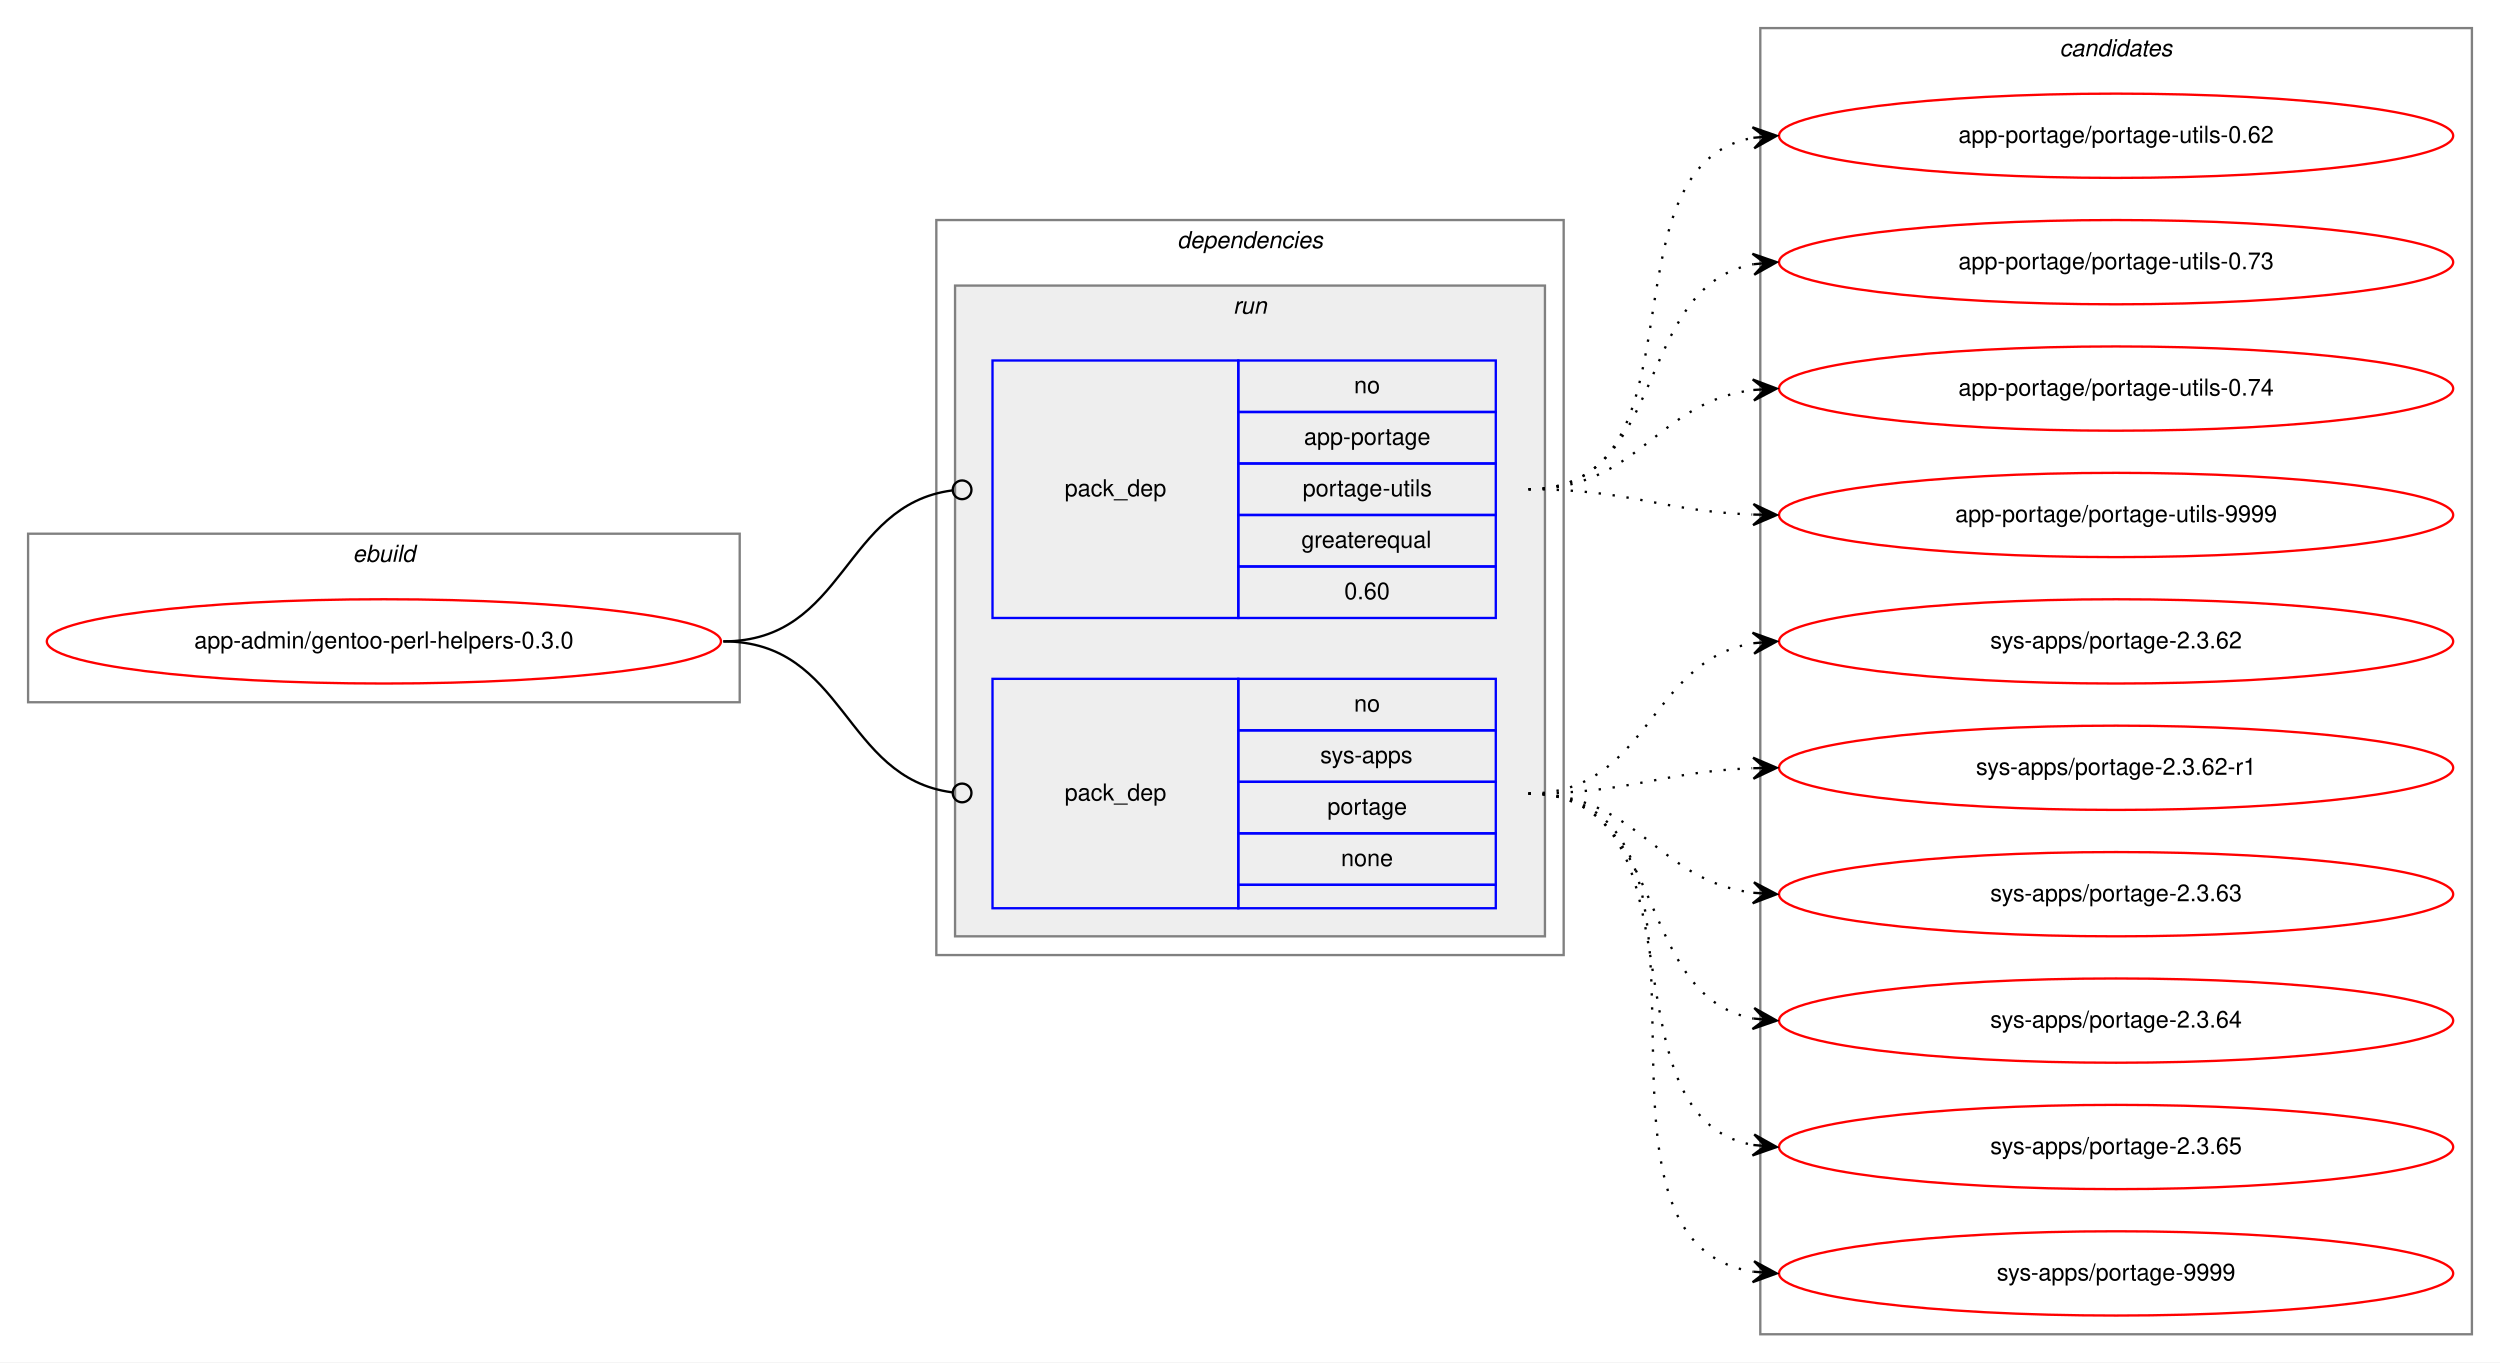
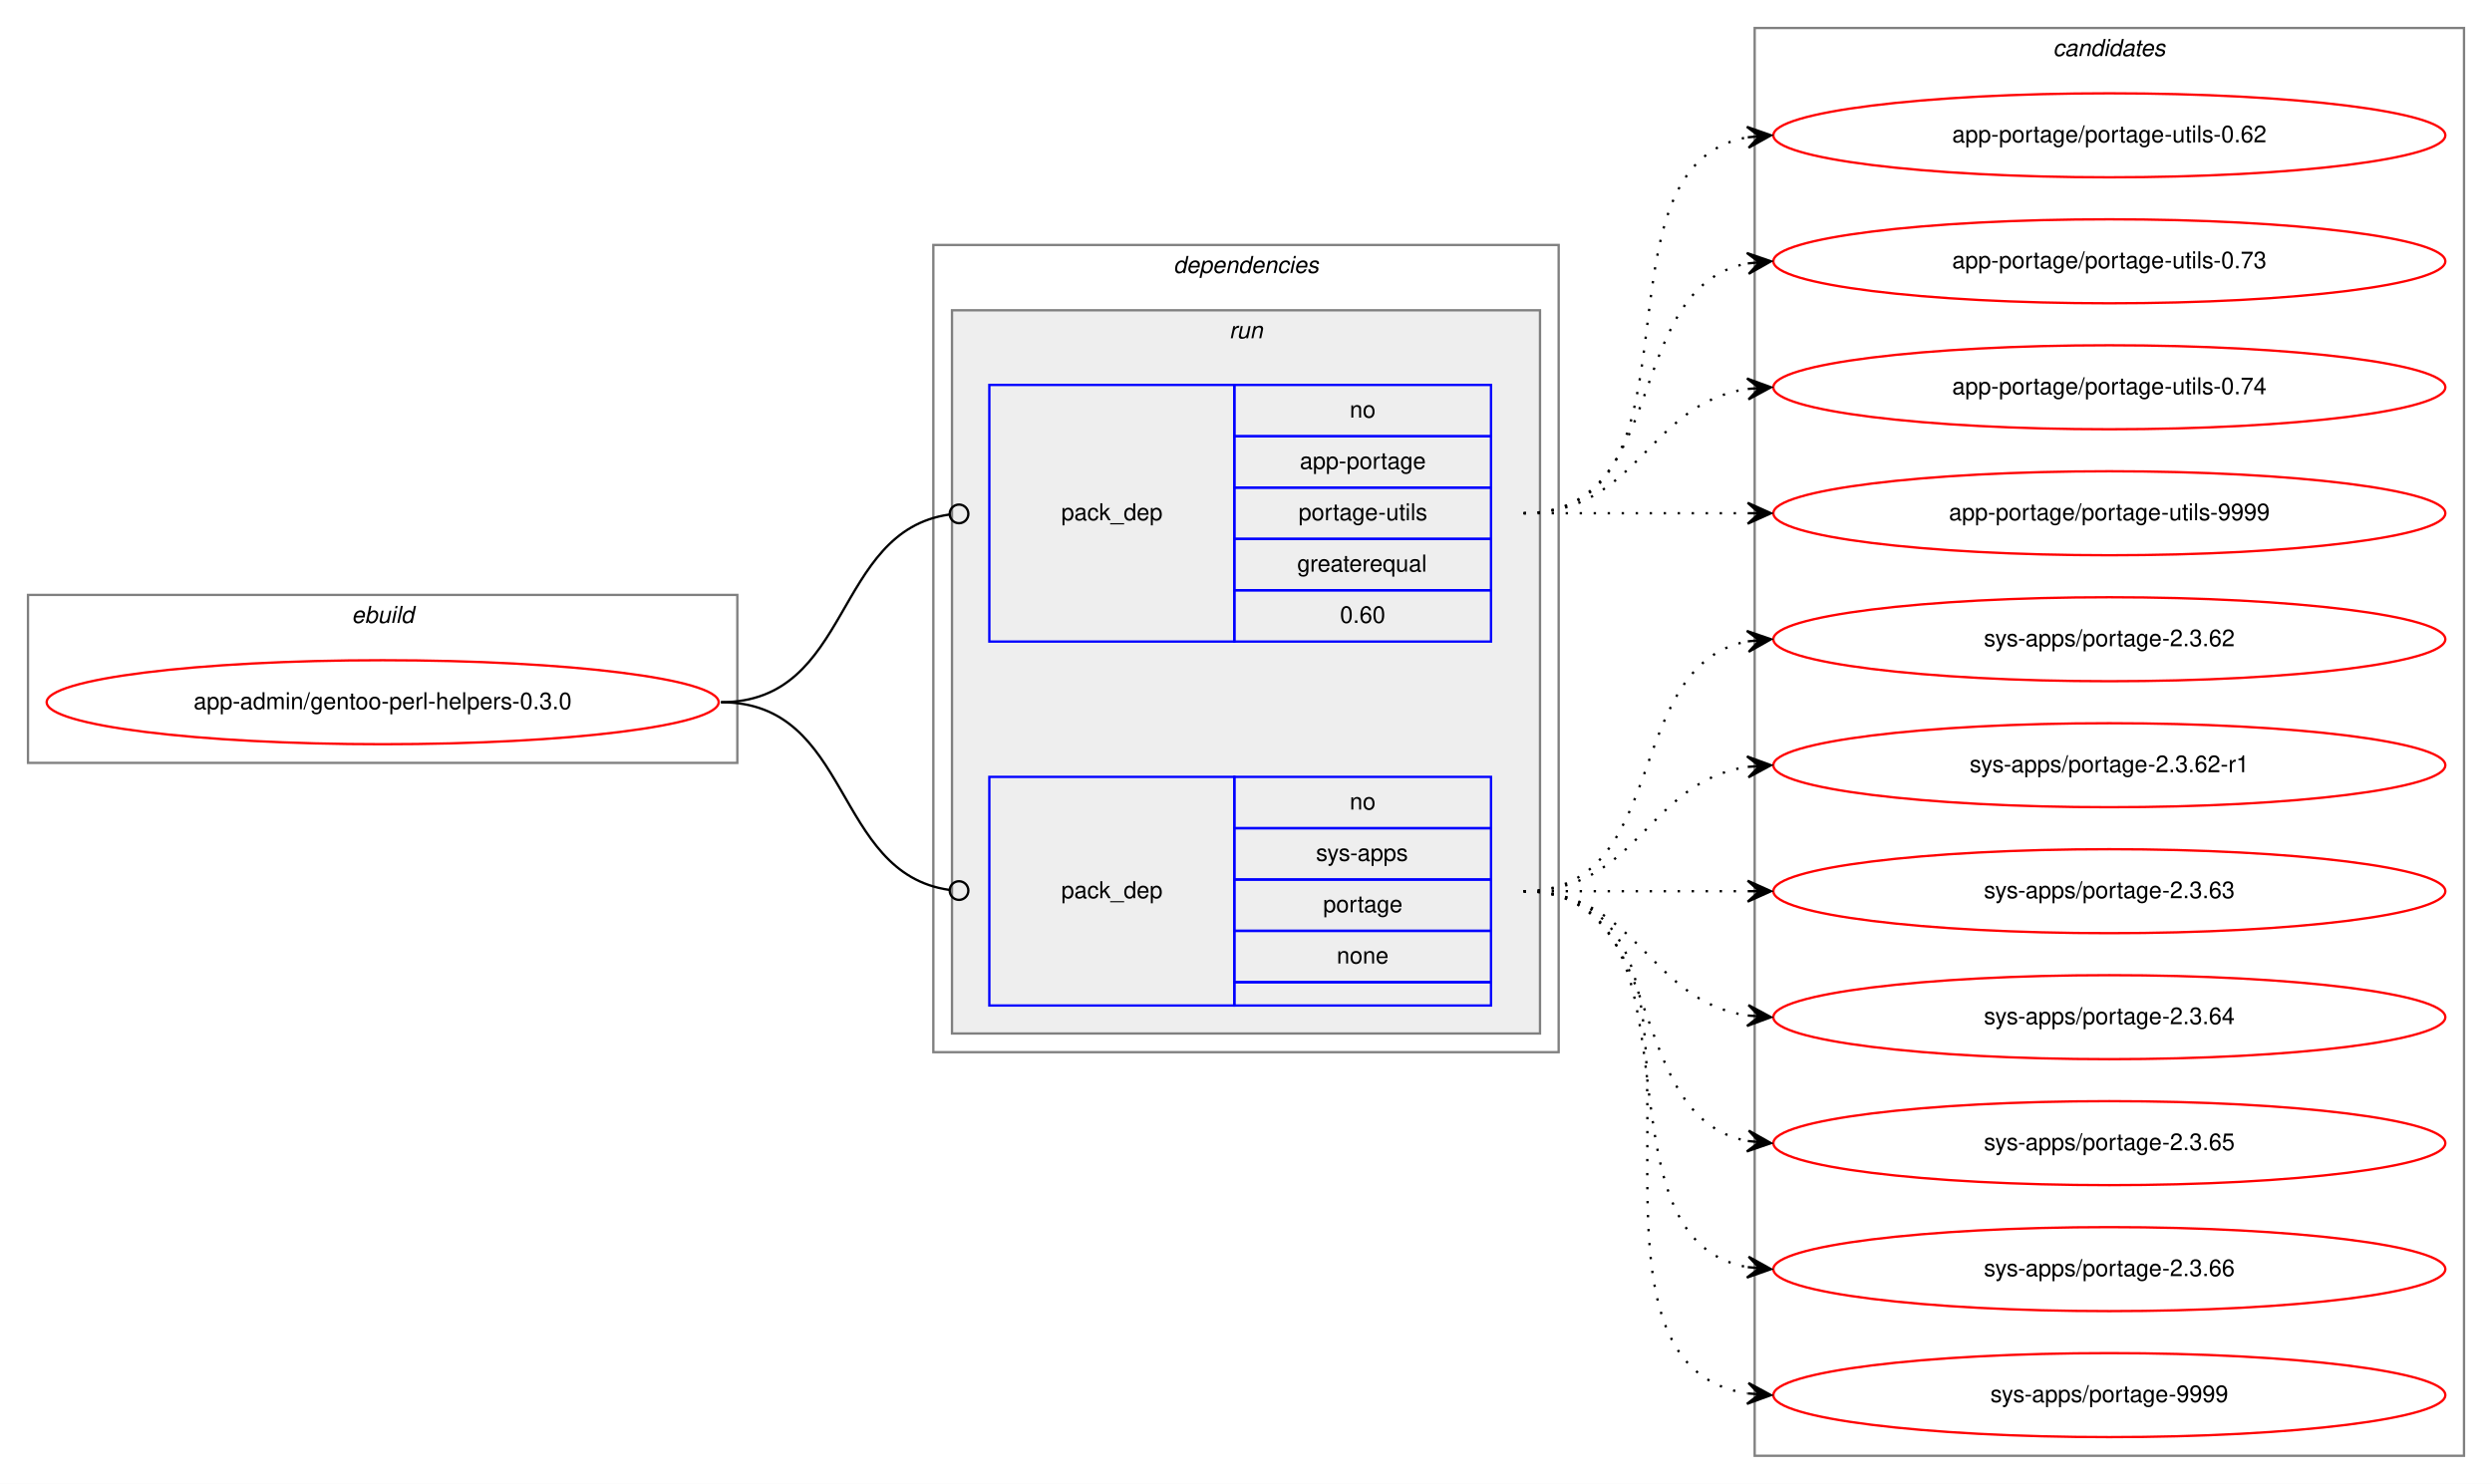
- <svg xmlns="http://www.w3.org/2000/svg" xmlns:xlink="http://www.w3.org/1999/xlink" width="1068pt" height="582pt" viewBox="0.00 0.00 1068.00 582.00">
-   <g id="graph0" class="graph" transform="scale(1 1) rotate(0) translate(4 578)">
-     <polygon fill="white" stroke="transparent" points="-4,4 -4,-578 1064,-578 1064,4 -4,4" />
+ <svg xmlns="http://www.w3.org/2000/svg" xmlns:xlink="http://www.w3.org/1999/xlink" width="1068pt" height="636pt" viewBox="0.00 0.00 1068.00 636.00">
+   <g id="graph0" class="graph" transform="scale(1 1) rotate(0) translate(4 632)">
+     <polygon fill="white" stroke="transparent" points="-4,4 -4,-632 1064,-632 1064,4 -4,4" />
    <g id="clust1" class="cluster">
-       <polygon fill="none" stroke="gray" points="8,-278 8,-350 312,-350 312,-278 8,-278" />
-       <text text-anchor="start" x="146.66" y="-338" font-family="Helvetica,sans-Serif" font-style="italic" font-size="10.00">ebuild</text>
+       <polygon fill="none" stroke="gray" points="8,-305 8,-377 312,-377 312,-305 8,-305" />
+       <text text-anchor="start" x="146.66" y="-365" font-family="Helvetica,sans-Serif" font-style="italic" font-size="10.00">ebuild</text>
    </g>
    <g id="clust2" class="cluster">
-       <polygon fill="none" stroke="gray" points="396,-170 396,-484 664,-484 664,-170 396,-170" />
-       <text text-anchor="start" x="498.88" y="-472" font-family="Helvetica,sans-Serif" font-style="italic" font-size="10.00">dependencies</text>
+       <polygon fill="none" stroke="gray" points="396,-181 396,-527 664,-527 664,-181 396,-181" />
+       <text text-anchor="start" x="498.88" y="-515" font-family="Helvetica,sans-Serif" font-style="italic" font-size="10.00">dependencies</text>
    </g>
    <g id="clust5" class="cluster">
-       <polygon fill="#eeeeee" stroke="gray" points="404,-178 404,-456 656,-456 656,-178 404,-178" />
-       <text text-anchor="start" x="522.78" y="-444" font-family="Helvetica,sans-Serif" font-style="italic" font-size="10.00">run</text>
+       <polygon fill="#eeeeee" stroke="gray" points="404,-189 404,-499 656,-499 656,-189 404,-189" />
+       <text text-anchor="start" x="522.78" y="-487" font-family="Helvetica,sans-Serif" font-style="italic" font-size="10.00">run</text>
    </g>
    <g id="clust8" class="cluster">
-       <polygon fill="none" stroke="gray" points="748,-8 748,-566 1052,-566 1052,-8 748,-8" />
-       <text text-anchor="start" x="875.82" y="-554" font-family="Helvetica,sans-Serif" font-style="italic" font-size="10.00">candidates</text>
+       <polygon fill="none" stroke="gray" points="748,-8 748,-620 1052,-620 1052,-8 748,-8" />
+       <text text-anchor="start" x="875.82" y="-608" font-family="Helvetica,sans-Serif" font-style="italic" font-size="10.00">candidates</text>
    </g>
    <g id="node1" class="node">
      <g id="a_node1">
        <a xlink:href="../app-admin/gentoo-perl-helpers-0.3.0.svg" xlink:title="app-admin/gentoo-perl-helpers-0.3.0">
-           <ellipse fill="none" stroke="red" cx="160" cy="-304" rx="144" ry="18" />
-           <text text-anchor="middle" x="160" y="-301" font-family="Helvetica,sans-Serif" font-size="10.00">app-admin/gentoo-perl-helpers-0.3.0</text>
+           <ellipse fill="none" stroke="red" cx="160" cy="-331" rx="144" ry="18" />
+           <text text-anchor="middle" x="160" y="-328" font-family="Helvetica,sans-Serif" font-size="10.00">app-admin/gentoo-perl-helpers-0.3.0</text>
        </a>
      </g>
    </g>
    <g id="node2" class="node">
-       <polygon fill="none" stroke="blue" points="420,-314 420,-424 525,-424 525,-314 420,-314" />
-       <text text-anchor="start" x="450.82" y="-366" font-family="Helvetica,sans-Serif" font-size="10.00">pack_dep</text>
-       <polygon fill="none" stroke="blue" points="525,-402 525,-424 635,-424 635,-402 525,-402" />
-       <text text-anchor="start" x="574.44" y="-410" font-family="Helvetica,sans-Serif" font-size="10.00">no</text>
-       <polygon fill="none" stroke="blue" points="525,-380 525,-402 635,-402 635,-380 525,-380" />
-       <text text-anchor="start" x="553.05" y="-388" font-family="Helvetica,sans-Serif" font-size="10.00">app-portage</text>
-       <polygon fill="none" stroke="blue" points="525,-358 525,-380 635,-380 635,-358 525,-358" />
-       <text text-anchor="start" x="552.5" y="-366" font-family="Helvetica,sans-Serif" font-size="10.00">portage-utils</text>
-       <polygon fill="none" stroke="blue" points="525,-336 525,-358 635,-358 635,-336 525,-336" />
-       <text text-anchor="start" x="551.94" y="-344" font-family="Helvetica,sans-Serif" font-size="10.00">greaterequal</text>
-       <polygon fill="none" stroke="blue" points="525,-314 525,-336 635,-336 635,-314 525,-314" />
-       <text text-anchor="start" x="570.27" y="-322" font-family="Helvetica,sans-Serif" font-size="10.00">0.60</text>
+       <polygon fill="none" stroke="blue" points="420,-357 420,-467 525,-467 525,-357 420,-357" />
+       <text text-anchor="start" x="450.82" y="-409" font-family="Helvetica,sans-Serif" font-size="10.00">pack_dep</text>
+       <polygon fill="none" stroke="blue" points="525,-445 525,-467 635,-467 635,-445 525,-445" />
+       <text text-anchor="start" x="574.44" y="-453" font-family="Helvetica,sans-Serif" font-size="10.00">no</text>
+       <polygon fill="none" stroke="blue" points="525,-423 525,-445 635,-445 635,-423 525,-423" />
+       <text text-anchor="start" x="553.05" y="-431" font-family="Helvetica,sans-Serif" font-size="10.00">app-portage</text>
+       <polygon fill="none" stroke="blue" points="525,-401 525,-423 635,-423 635,-401 525,-401" />
+       <text text-anchor="start" x="552.5" y="-409" font-family="Helvetica,sans-Serif" font-size="10.00">portage-utils</text>
+       <polygon fill="none" stroke="blue" points="525,-379 525,-401 635,-401 635,-379 525,-379" />
+       <text text-anchor="start" x="551.94" y="-387" font-family="Helvetica,sans-Serif" font-size="10.00">greaterequal</text>
+       <polygon fill="none" stroke="blue" points="525,-357 525,-379 635,-379 635,-357 525,-357" />
+       <text text-anchor="start" x="570.27" y="-365" font-family="Helvetica,sans-Serif" font-size="10.00">0.60</text>
    </g>
    <g id="edge1" class="edge">
-       <path fill="none" stroke="black" d="M305,-304C357.35,-304 356.05,-362.33 402.74,-368.48" />
-       <ellipse fill="none" stroke="black" cx="407.01" cy="-368.75" rx="4" ry="4" />
+       <path fill="none" stroke="black" d="M305,-331C361.4,-331 352.77,-404.28 402.81,-411.44" />
+       <ellipse fill="none" stroke="black" cx="407.01" cy="-411.73" rx="4" ry="4" />
    </g>
    <g id="node3" class="node">
-       <polygon fill="none" stroke="blue" points="420,-190 420,-288 525,-288 525,-190 420,-190" />
-       <text text-anchor="start" x="450.82" y="-236" font-family="Helvetica,sans-Serif" font-size="10.00">pack_dep</text>
-       <polygon fill="none" stroke="blue" points="525,-266 525,-288 635,-288 635,-266 525,-266" />
-       <text text-anchor="start" x="574.44" y="-274" font-family="Helvetica,sans-Serif" font-size="10.00">no</text>
-       <polygon fill="none" stroke="blue" points="525,-244 525,-266 635,-266 635,-244 525,-244" />
-       <text text-anchor="start" x="560" y="-252" font-family="Helvetica,sans-Serif" font-size="10.00">sys-apps</text>
-       <polygon fill="none" stroke="blue" points="525,-222 525,-244 635,-244 635,-222 525,-222" />
-       <text text-anchor="start" x="563.05" y="-230" font-family="Helvetica,sans-Serif" font-size="10.00">portage</text>
-       <polygon fill="none" stroke="blue" points="525,-200 525,-222 635,-222 635,-200 525,-200" />
-       <text text-anchor="start" x="568.88" y="-208" font-family="Helvetica,sans-Serif" font-size="10.00">none</text>
-       <polygon fill="none" stroke="blue" points="525,-190 525,-200 635,-200 635,-190 525,-190" />
+       <polygon fill="none" stroke="blue" points="420,-201 420,-299 525,-299 525,-201 420,-201" />
+       <text text-anchor="start" x="450.82" y="-247" font-family="Helvetica,sans-Serif" font-size="10.00">pack_dep</text>
+       <polygon fill="none" stroke="blue" points="525,-277 525,-299 635,-299 635,-277 525,-277" />
+       <text text-anchor="start" x="574.44" y="-285" font-family="Helvetica,sans-Serif" font-size="10.00">no</text>
+       <polygon fill="none" stroke="blue" points="525,-255 525,-277 635,-277 635,-255 525,-255" />
+       <text text-anchor="start" x="560" y="-263" font-family="Helvetica,sans-Serif" font-size="10.00">sys-apps</text>
+       <polygon fill="none" stroke="blue" points="525,-233 525,-255 635,-255 635,-233 525,-233" />
+       <text text-anchor="start" x="563.05" y="-241" font-family="Helvetica,sans-Serif" font-size="10.00">portage</text>
+       <polygon fill="none" stroke="blue" points="525,-211 525,-233 635,-233 635,-211 525,-211" />
+       <text text-anchor="start" x="568.88" y="-219" font-family="Helvetica,sans-Serif" font-size="10.00">none</text>
+       <polygon fill="none" stroke="blue" points="525,-201 525,-211 635,-211 635,-201 525,-201" />
    </g>
    <g id="edge2" class="edge">
-       <path fill="none" stroke="black" d="M305,-304C357.35,-304 356.05,-245.67 402.74,-239.52" />
-       <ellipse fill="none" stroke="black" cx="407.01" cy="-239.25" rx="4" ry="4" />
+       <path fill="none" stroke="black" d="M305,-331C361.4,-331 352.77,-257.72 402.81,-250.56" />
+       <ellipse fill="none" stroke="black" cx="407.01" cy="-250.27" rx="4" ry="4" />
    </g>
    <g id="node4" class="node">
      <g id="a_node4">
        <a xlink:href="../app-portage/portage-utils-0.62.svg" xlink:title="app-portage/portage-utils-0.62">
-           <ellipse fill="none" stroke="red" cx="900" cy="-520" rx="144" ry="18" />
-           <text text-anchor="middle" x="900" y="-517" font-family="Helvetica,sans-Serif" font-size="10.00">app-portage/portage-utils-0.62</text>
+           <ellipse fill="none" stroke="red" cx="900" cy="-574" rx="144" ry="18" />
+           <text text-anchor="middle" x="900" y="-571" font-family="Helvetica,sans-Serif" font-size="10.00">app-portage/portage-utils-0.62</text>
        </a>
      </g>
    </g>
    <g id="edge3" class="edge">
-       <path fill="none" stroke="black" stroke-dasharray="1,5" d="M649,-369C727.31,-369 677.93,-506.74 744.77,-519.11" />
-       <polygon fill="black" stroke="black" points="755,-520 744.65,-523.62 750.02,-519.57 745.04,-519.14 745.04,-519.14 745.04,-519.14 750.02,-519.57 745.43,-514.65 755,-520 755,-520" />
+       <path fill="none" stroke="black" stroke-dasharray="1,5" d="M649,-412C731.35,-412 674.36,-560.38 744.73,-573.13" />
+       <polygon fill="black" stroke="black" points="755,-574 744.66,-577.64 750.02,-573.58 745.04,-573.15 745.04,-573.15 745.04,-573.15 750.02,-573.58 745.42,-568.67 755,-574 755,-574" />
    </g>
    <g id="node5" class="node">
      <g id="a_node5">
        <a xlink:href="../app-portage/portage-utils-0.73.svg" xlink:title="app-portage/portage-utils-0.73">
-           <ellipse fill="none" stroke="red" cx="900" cy="-466" rx="144" ry="18" />
-           <text text-anchor="middle" x="900" y="-463" font-family="Helvetica,sans-Serif" font-size="10.00">app-portage/portage-utils-0.73</text>
+           <ellipse fill="none" stroke="red" cx="900" cy="-520" rx="144" ry="18" />
+           <text text-anchor="middle" x="900" y="-517" font-family="Helvetica,sans-Serif" font-size="10.00">app-portage/portage-utils-0.73</text>
        </a>
      </g>
    </g>
    <g id="edge4" class="edge">
-       <path fill="none" stroke="black" stroke-dasharray="1,5" d="M649,-369C709.24,-369 693.33,-455.32 744.94,-465.1" />
-       <polygon fill="black" stroke="black" points="755,-466 744.64,-469.59 750.02,-465.56 745.04,-465.11 745.04,-465.11 745.04,-465.11 750.02,-465.56 745.44,-460.63 755,-466 755,-466" />
+       <path fill="none" stroke="black" stroke-dasharray="1,5" d="M649,-412C712.58,-412 690.58,-508.51 744.79,-519.07" />
+       <polygon fill="black" stroke="black" points="755,-520 744.63,-523.57 750.02,-519.54 745.04,-519.09 745.04,-519.09 745.04,-519.09 750.02,-519.54 745.45,-514.61 755,-520 755,-520" />
    </g>
    <g id="node6" class="node">
      <g id="a_node6">
        <a xlink:href="../app-portage/portage-utils-0.74.svg" xlink:title="app-portage/portage-utils-0.74">
-           <ellipse fill="none" stroke="red" cx="900" cy="-412" rx="144" ry="18" />
-           <text text-anchor="middle" x="900" y="-409" font-family="Helvetica,sans-Serif" font-size="10.00">app-portage/portage-utils-0.74</text>
+           <ellipse fill="none" stroke="red" cx="900" cy="-466" rx="144" ry="18" />
+           <text text-anchor="middle" x="900" y="-463" font-family="Helvetica,sans-Serif" font-size="10.00">app-portage/portage-utils-0.74</text>
        </a>
      </g>
    </g>
    <g id="edge5" class="edge">
-       <path fill="none" stroke="black" stroke-dasharray="1,5" d="M649,-369C696.27,-369 703.32,-406.17 744.93,-411.39" />
-       <polygon fill="black" stroke="black" points="755,-412 744.75,-415.89 750.01,-411.7 745.02,-411.4 745.02,-411.4 745.02,-411.4 750.01,-411.7 745.29,-406.91 755,-412 755,-412" />
+       <path fill="none" stroke="black" stroke-dasharray="1,5" d="M649,-412C698.26,-412 701.85,-458.87 744.86,-465.28" />
+       <polygon fill="black" stroke="black" points="755,-466 744.71,-469.78 750.01,-465.64 745.03,-465.29 745.03,-465.29 745.03,-465.29 750.01,-465.64 745.35,-460.8 755,-466 755,-466" />
    </g>
    <g id="node7" class="node">
      <g id="a_node7">
        <a xlink:href="../app-portage/portage-utils-9999.svg" xlink:title="app-portage/portage-utils-9999">
-           <ellipse fill="none" stroke="red" cx="900" cy="-358" rx="144" ry="18" />
-           <text text-anchor="middle" x="900" y="-355" font-family="Helvetica,sans-Serif" font-size="10.00">app-portage/portage-utils-9999</text>
+           <ellipse fill="none" stroke="red" cx="900" cy="-412" rx="144" ry="18" />
+           <text text-anchor="middle" x="900" y="-409" font-family="Helvetica,sans-Serif" font-size="10.00">app-portage/portage-utils-9999</text>
        </a>
      </g>
    </g>
    <g id="edge6" class="edge">
-       <path fill="none" stroke="black" stroke-dasharray="1,5" d="M649,-369C692.66,-369 705.65,-359.65 744.53,-358.19" />
-       <polygon fill="black" stroke="black" points="755,-358 745.08,-362.68 750,-358.09 745,-358.18 745,-358.18 745,-358.18 750,-358.09 744.92,-353.68 755,-358 755,-358" />
+       <path fill="none" stroke="black" stroke-dasharray="1,5" d="M649,-412C692.43,-412 705.83,-412 744.57,-412" />
+       <polygon fill="black" stroke="black" points="755,-412 745,-416.5 750,-412 745,-412 745,-412 745,-412 750,-412 745,-407.5 755,-412 755,-412" />
    </g>
    <g id="node8" class="node">
      <g id="a_node8">
        <a xlink:href="../sys-apps/portage-2.3.62.svg" xlink:title="sys-apps/portage-2.3.62">
-           <ellipse fill="none" stroke="red" cx="900" cy="-304" rx="144" ry="18" />
-           <text text-anchor="middle" x="900" y="-301" font-family="Helvetica,sans-Serif" font-size="10.00">sys-apps/portage-2.3.62</text>
+           <ellipse fill="none" stroke="red" cx="900" cy="-358" rx="144" ry="18" />
+           <text text-anchor="middle" x="900" y="-355" font-family="Helvetica,sans-Serif" font-size="10.00">sys-apps/portage-2.3.62</text>
        </a>
      </g>
    </g>
    <g id="edge7" class="edge">
-       <path fill="none" stroke="black" stroke-dasharray="1,5" d="M649,-239C700.7,-239 700.07,-295.89 745.03,-303.22" />
-       <polygon fill="black" stroke="black" points="755,-304 744.68,-307.71 750.02,-303.61 745.03,-303.22 745.03,-303.22 745.03,-303.22 750.02,-303.61 745.38,-298.74 755,-304 755,-304" />
+       <path fill="none" stroke="black" stroke-dasharray="1,5" d="M649,-250C712.58,-250 690.58,-346.51 744.79,-357.07" />
+       <polygon fill="black" stroke="black" points="755,-358 744.63,-361.57 750.02,-357.54 745.04,-357.09 745.04,-357.09 745.04,-357.09 750.02,-357.54 745.45,-352.61 755,-358 755,-358" />
    </g>
    <g id="node9" class="node">
      <g id="a_node9">
        <a xlink:href="../sys-apps/portage-2.3.62-r1.svg" xlink:title="sys-apps/portage-2.3.62-r1">
-           <ellipse fill="none" stroke="red" cx="900" cy="-250" rx="144" ry="18" />
-           <text text-anchor="middle" x="900" y="-247" font-family="Helvetica,sans-Serif" font-size="10.00">sys-apps/portage-2.3.62-r1</text>
+           <ellipse fill="none" stroke="red" cx="900" cy="-304" rx="144" ry="18" />
+           <text text-anchor="middle" x="900" y="-301" font-family="Helvetica,sans-Serif" font-size="10.00">sys-apps/portage-2.3.62-r1</text>
        </a>
      </g>
    </g>
    <g id="edge8" class="edge">
-       <path fill="none" stroke="black" stroke-dasharray="1,5" d="M649,-239C692.66,-239 705.65,-248.35 744.53,-249.81" />
-       <polygon fill="black" stroke="black" points="755,-250 744.92,-254.32 750,-249.91 745,-249.82 745,-249.82 745,-249.82 750,-249.91 745.08,-245.32 755,-250 755,-250" />
+       <path fill="none" stroke="black" stroke-dasharray="1,5" d="M649,-250C698.26,-250 701.85,-296.87 744.86,-303.28" />
+       <polygon fill="black" stroke="black" points="755,-304 744.71,-307.78 750.01,-303.64 745.03,-303.29 745.03,-303.29 745.03,-303.29 750.01,-303.64 745.35,-298.8 755,-304 755,-304" />
    </g>
    <g id="node10" class="node">
      <g id="a_node10">
        <a xlink:href="../sys-apps/portage-2.3.63.svg" xlink:title="sys-apps/portage-2.3.63">
-           <ellipse fill="none" stroke="red" cx="900" cy="-196" rx="144" ry="18" />
-           <text text-anchor="middle" x="900" y="-193" font-family="Helvetica,sans-Serif" font-size="10.00">sys-apps/portage-2.3.63</text>
+           <ellipse fill="none" stroke="red" cx="900" cy="-250" rx="144" ry="18" />
+           <text text-anchor="middle" x="900" y="-247" font-family="Helvetica,sans-Serif" font-size="10.00">sys-apps/portage-2.3.63</text>
        </a>
      </g>
    </g>
    <g id="edge9" class="edge">
-       <path fill="none" stroke="black" stroke-dasharray="1,5" d="M649,-239C696.27,-239 703.32,-201.83 744.93,-196.61" />
-       <polygon fill="black" stroke="black" points="755,-196 745.29,-201.09 750.01,-196.3 745.02,-196.6 745.02,-196.6 745.02,-196.6 750.01,-196.3 744.75,-192.11 755,-196 755,-196" />
+       <path fill="none" stroke="black" stroke-dasharray="1,5" d="M649,-250C692.43,-250 705.83,-250 744.57,-250" />
+       <polygon fill="black" stroke="black" points="755,-250 745,-254.5 750,-250 745,-250 745,-250 745,-250 750,-250 745,-245.5 755,-250 755,-250" />
    </g>
    <g id="node11" class="node">
      <g id="a_node11">
        <a xlink:href="../sys-apps/portage-2.3.64.svg" xlink:title="sys-apps/portage-2.3.64">
-           <ellipse fill="none" stroke="red" cx="900" cy="-142" rx="144" ry="18" />
-           <text text-anchor="middle" x="900" y="-139" font-family="Helvetica,sans-Serif" font-size="10.00">sys-apps/portage-2.3.64</text>
+           <ellipse fill="none" stroke="red" cx="900" cy="-196" rx="144" ry="18" />
+           <text text-anchor="middle" x="900" y="-193" font-family="Helvetica,sans-Serif" font-size="10.00">sys-apps/portage-2.3.64</text>
        </a>
      </g>
    </g>
    <g id="edge10" class="edge">
-       <path fill="none" stroke="black" stroke-dasharray="1,5" d="M649,-239C709.24,-239 693.33,-152.68 744.94,-142.9" />
-       <polygon fill="black" stroke="black" points="755,-142 745.44,-147.37 750.02,-142.44 745.04,-142.89 745.04,-142.89 745.04,-142.89 750.02,-142.44 744.64,-138.41 755,-142 755,-142" />
+       <path fill="none" stroke="black" stroke-dasharray="1,5" d="M649,-250C698.26,-250 701.85,-203.13 744.86,-196.72" />
+       <polygon fill="black" stroke="black" points="755,-196 745.35,-201.2 750.01,-196.36 745.03,-196.71 745.03,-196.71 745.03,-196.71 750.01,-196.36 744.71,-192.22 755,-196 755,-196" />
    </g>
    <g id="node12" class="node">
      <g id="a_node12">
        <a xlink:href="../sys-apps/portage-2.3.65.svg" xlink:title="sys-apps/portage-2.3.65">
-           <ellipse fill="none" stroke="red" cx="900" cy="-88" rx="144" ry="18" />
-           <text text-anchor="middle" x="900" y="-85" font-family="Helvetica,sans-Serif" font-size="10.00">sys-apps/portage-2.3.65</text>
+           <ellipse fill="none" stroke="red" cx="900" cy="-142" rx="144" ry="18" />
+           <text text-anchor="middle" x="900" y="-139" font-family="Helvetica,sans-Serif" font-size="10.00">sys-apps/portage-2.3.65</text>
        </a>
      </g>
    </g>
    <g id="edge11" class="edge">
-       <path fill="none" stroke="black" stroke-dasharray="1,5" d="M649,-239C727.31,-239 677.93,-101.26 744.77,-88.89" />
-       <polygon fill="black" stroke="black" points="755,-88 745.43,-93.35 750.02,-88.43 745.04,-88.86 745.04,-88.86 745.04,-88.86 750.02,-88.43 744.65,-84.38 755,-88 755,-88" />
+       <path fill="none" stroke="black" stroke-dasharray="1,5" d="M649,-250C712.58,-250 690.58,-153.49 744.79,-142.93" />
+       <polygon fill="black" stroke="black" points="755,-142 745.45,-147.39 750.02,-142.46 745.04,-142.91 745.04,-142.91 745.04,-142.91 750.02,-142.46 744.63,-138.43 755,-142 755,-142" />
    </g>
    <g id="node13" class="node">
      <g id="a_node13">
+         <a xlink:href="../sys-apps/portage-2.3.66.svg" xlink:title="sys-apps/portage-2.3.66">
+           <ellipse fill="none" stroke="red" cx="900" cy="-88" rx="144" ry="18" />
+           <text text-anchor="middle" x="900" y="-85" font-family="Helvetica,sans-Serif" font-size="10.00">sys-apps/portage-2.3.66</text>
+         </a>
+       </g>
+     </g>
+     <g id="edge12" class="edge">
+       <path fill="none" stroke="black" stroke-dasharray="1,5" d="M649,-250C731.35,-250 674.36,-101.62 744.73,-88.87" />
+       <polygon fill="black" stroke="black" points="755,-88 745.42,-93.33 750.02,-88.42 745.04,-88.85 745.04,-88.85 745.04,-88.85 750.02,-88.42 744.66,-84.36 755,-88 755,-88" />
+     </g>
+     <g id="node14" class="node">
+       <g id="a_node14">
        <a xlink:href="../sys-apps/portage-9999.svg" xlink:title="sys-apps/portage-9999">
          <ellipse fill="none" stroke="red" cx="900" cy="-34" rx="144" ry="18" />
          <text text-anchor="middle" x="900" y="-31" font-family="Helvetica,sans-Serif" font-size="10.00">sys-apps/portage-9999</text>
        </a>
      </g>
    </g>
-     <g id="edge12" class="edge">
-       <path fill="none" stroke="black" stroke-dasharray="1,5" d="M649,-239C747.96,-239 659.15,-48.16 744.91,-34.74" />
-       <polygon fill="black" stroke="black" points="755,-34 745.36,-39.22 750.01,-34.37 745.03,-34.73 745.03,-34.73 745.03,-34.73 750.01,-34.37 744.7,-30.25 755,-34 755,-34" />
+     <g id="edge13" class="edge">
+       <path fill="none" stroke="black" stroke-dasharray="1,5" d="M649,-250C752.28,-250 655.19,-48.51 744.77,-34.74" />
+       <polygon fill="black" stroke="black" points="755,-34 745.35,-39.21 750.01,-34.36 745.03,-34.72 745.03,-34.72 745.03,-34.72 750.01,-34.36 744.7,-30.23 755,-34 755,-34" />
    </g>
  </g>
</svg>
